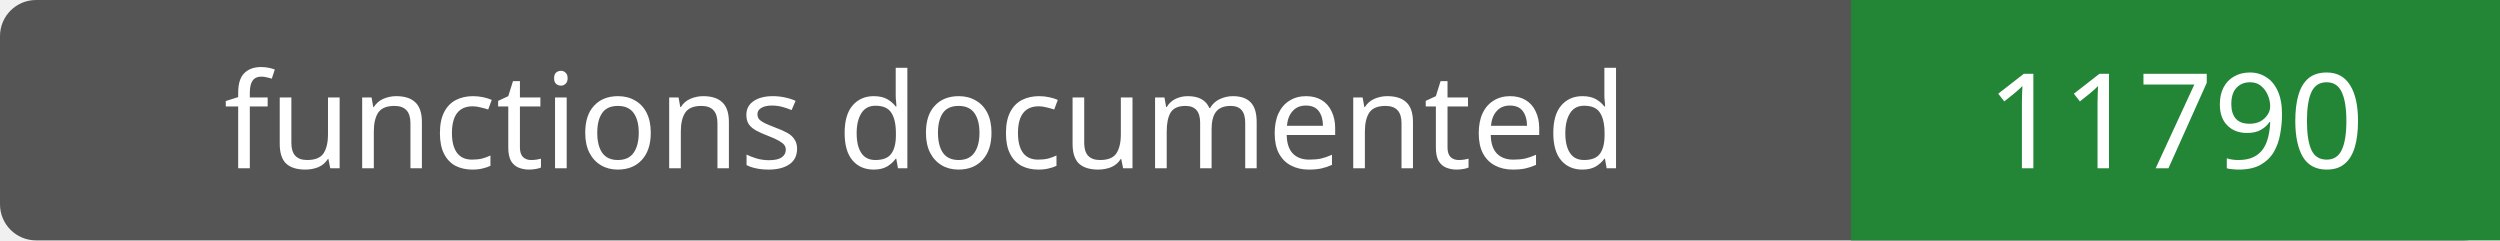
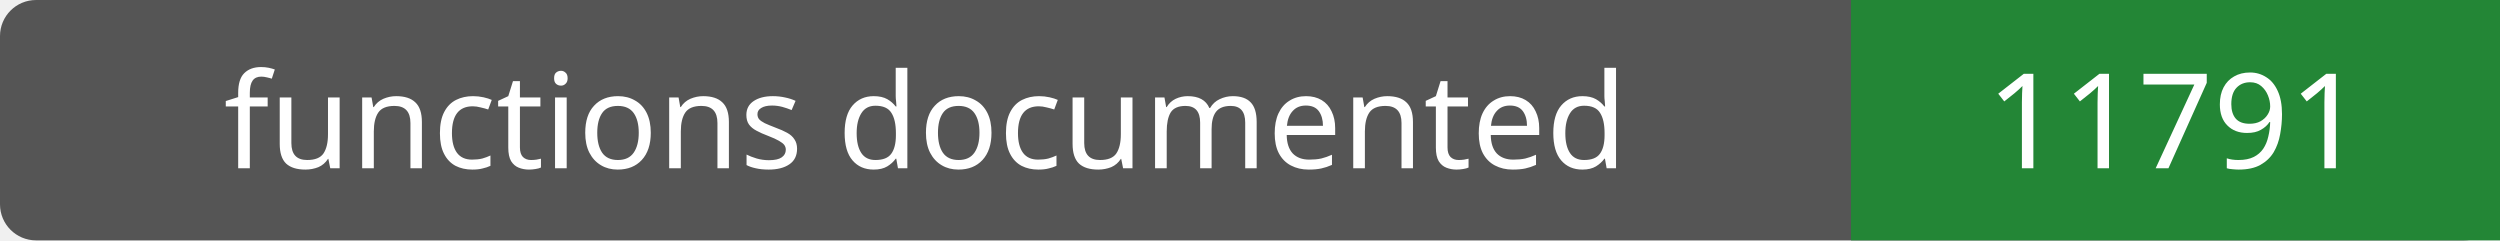
- <svg xmlns="http://www.w3.org/2000/svg" width="208" height="20" role="img" aria-label="functions documented: 11790">
+ <svg xmlns="http://www.w3.org/2000/svg" width="208" height="20" role="img" aria-label="functions documented: 11791">
  <rect width="208" height="20" rx="3" fill="#555" />
  <path fill="#238636" d="M154 0h54v20H154z" />
  <g fill="#fff" text-anchor="middle" font-family="Verdana,sans-serif" font-size="11">
    <text x="77.0" y="14">functions documented</text>
-     <text x="181.0" y="14">11790</text>
+     <text x="181.0" y="14">11791</text>
  </g>
</svg>
